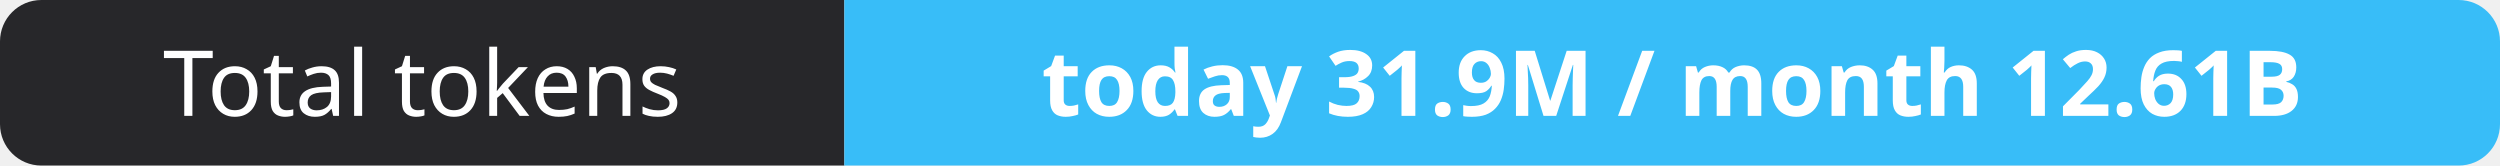
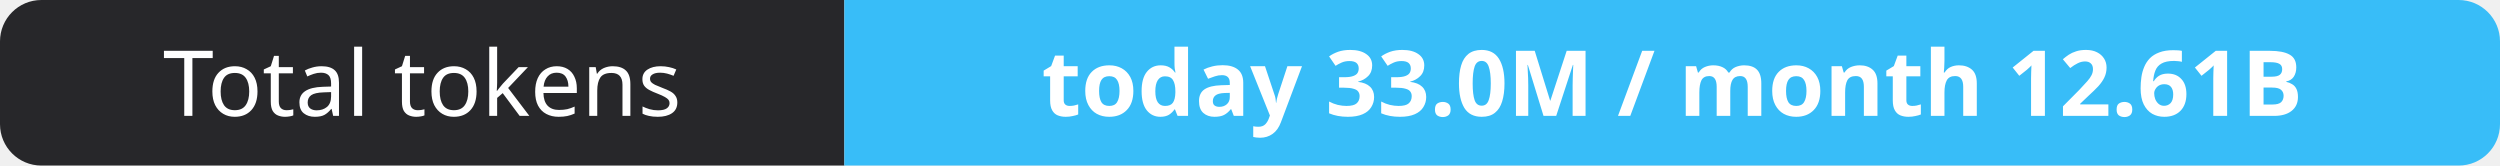
- <svg xmlns="http://www.w3.org/2000/svg" width="302" height="20" role="img" aria-label="Total tokens: today 31.9M / month 12.61B">
+ <svg xmlns="http://www.w3.org/2000/svg" width="302" height="20" role="img" aria-label="Total tokens: today 33.0M / month 12.61B">
  <clipPath id="r">
    <rect width="302" height="20" rx="5" fill="#fff" />
  </clipPath>
  <g clip-path="url(#r)">
    <rect width="102" height="20" fill="#27272a" />
    <rect x="102" width="200" height="20" fill="#38bdf8" />
  </g>
  <g fill="#fff" text-anchor="middle" font-family="Verdana,Geneva,sans-serif" font-size="11">
    <text x="51.0" y="14">Total tokens</text>
-     <text x="202.0" y="14" font-weight="700">today 31.9M / month 12.61B</text>
+     <text x="202.0" y="14" font-weight="700">today 33.0M / month 12.61B</text>
  </g>
</svg>
